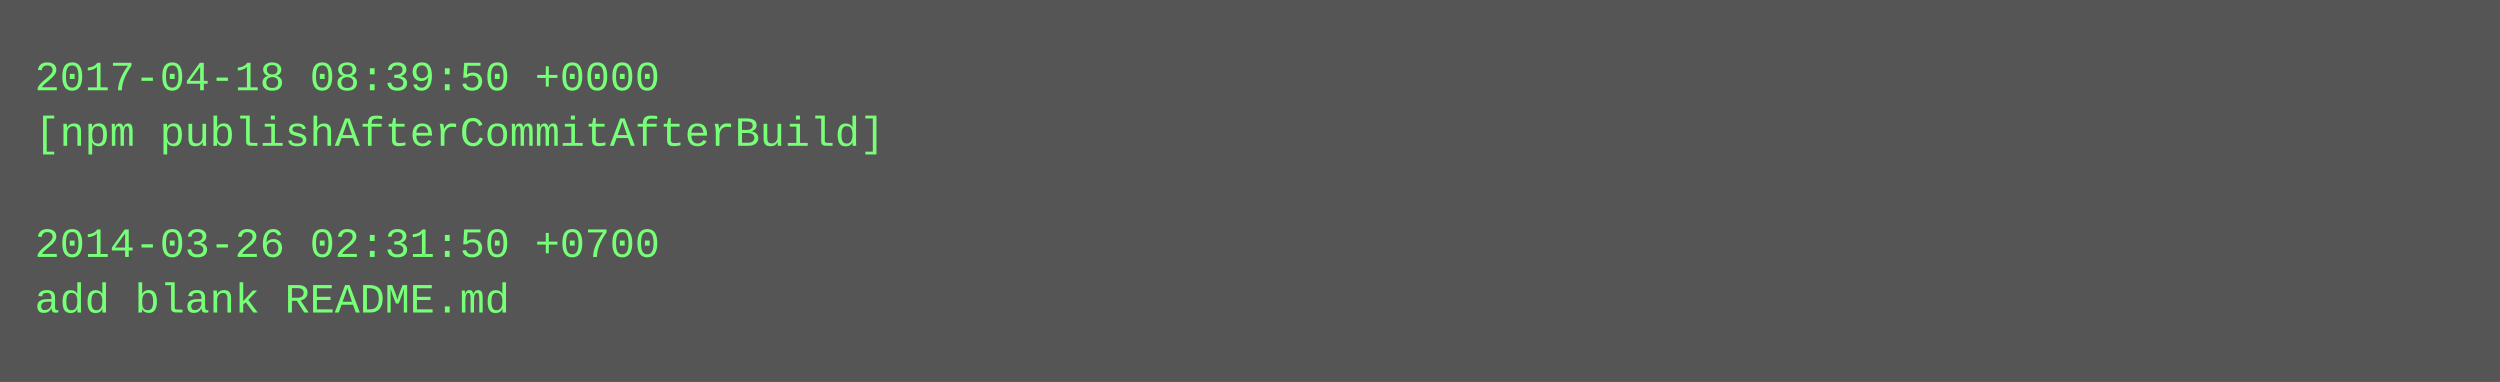
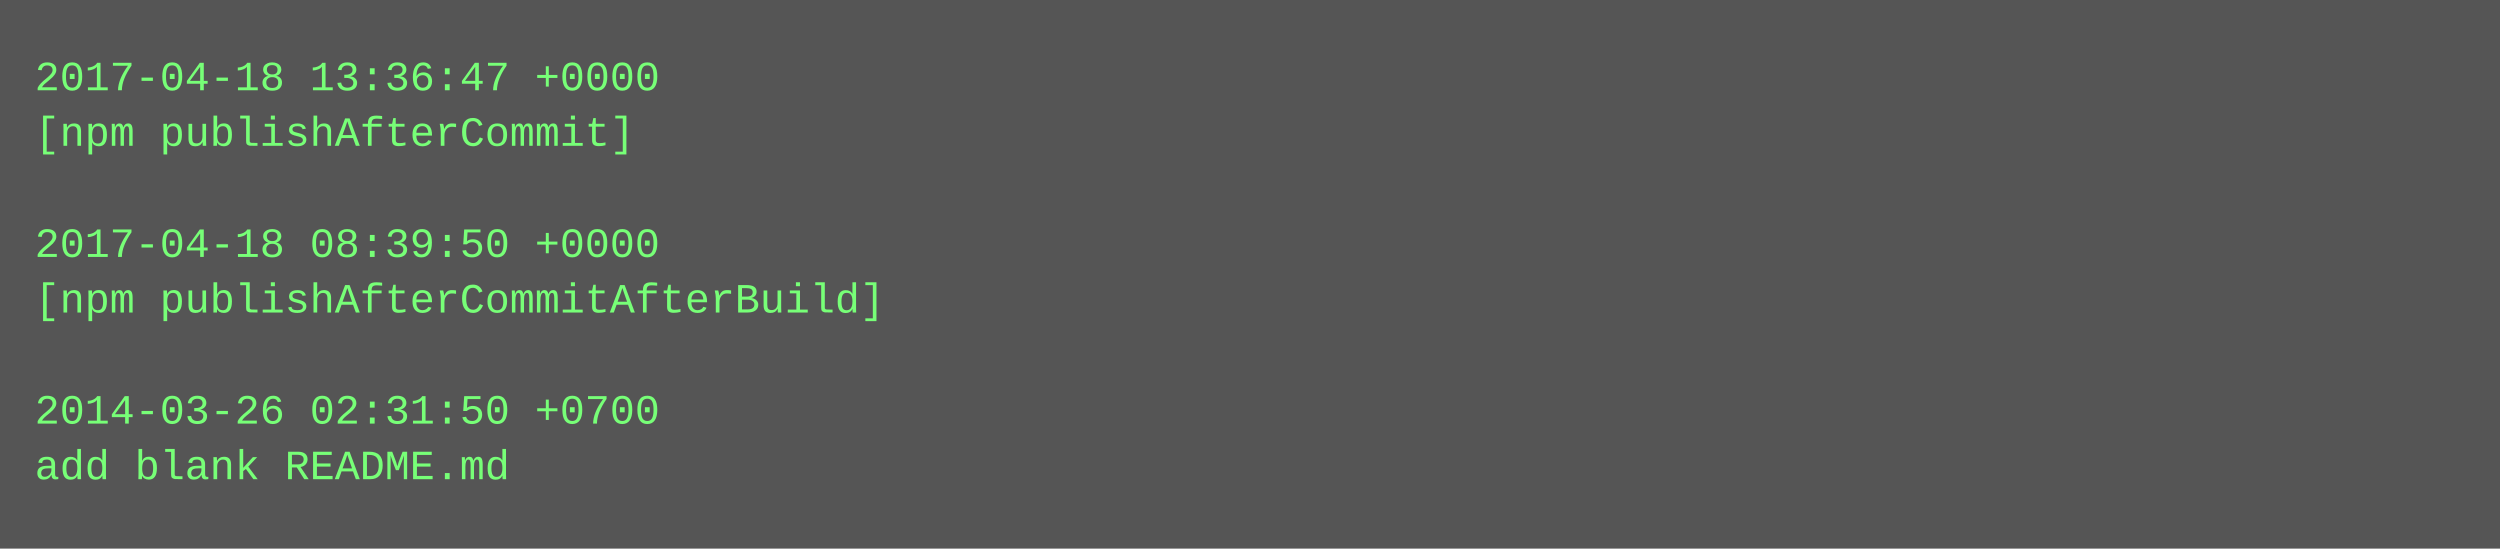
- <svg xmlns="http://www.w3.org/2000/svg" height="110" width="720">
-   <rect height="110" fill="#555" width="720" />
+ <svg xmlns="http://www.w3.org/2000/svg" height="158" width="720">
+   <rect height="158" fill="#555" width="720" />
  <text fill="#7f7" font-family="Courier New" font-size="12" xml:space="preserve">
-     <tspan x="10" y="26">2017-04-18 08:39:50 +0000</tspan>
-     <tspan x="10" y="42">[npm publishAfterCommitAfterBuild]</tspan>
+     <tspan x="10" y="26">2017-04-18 13:36:47 +0000</tspan>
+     <tspan x="10" y="42">[npm publishAfterCommit]</tspan>
    <tspan x="10" y="58" />
-     <tspan x="10" y="74">2014-03-26 02:31:50 +0700</tspan>
-     <tspan x="10" y="90">add blank README.md</tspan>
+     <tspan x="10" y="74">2017-04-18 08:39:50 +0000</tspan>
+     <tspan x="10" y="90">[npm publishAfterCommitAfterBuild]</tspan>
+     <tspan x="10" y="106" />
+     <tspan x="10" y="122">2014-03-26 02:31:50 +0700</tspan>
+     <tspan x="10" y="138">add blank README.md</tspan>
  </text>
</svg>
